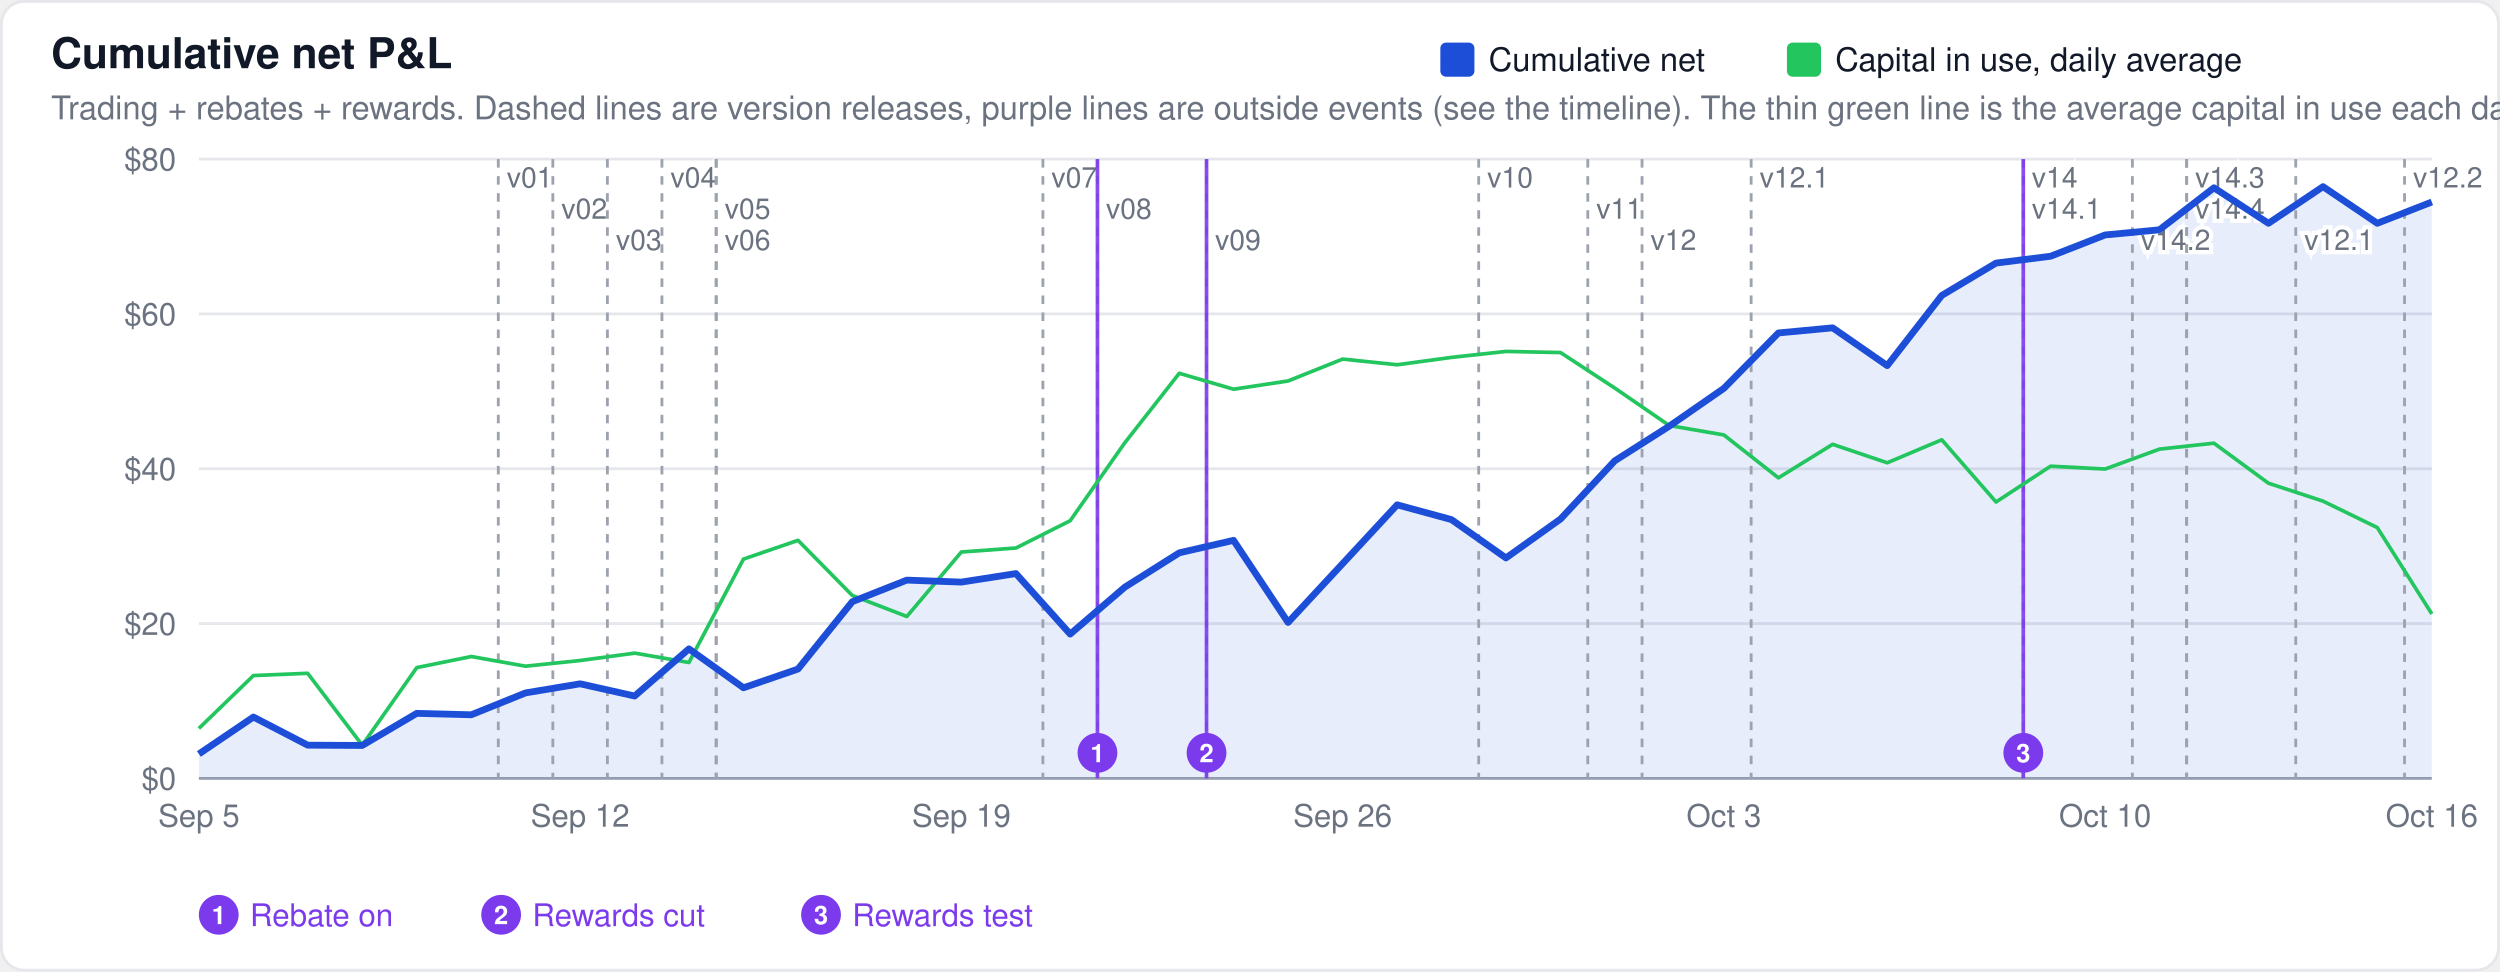
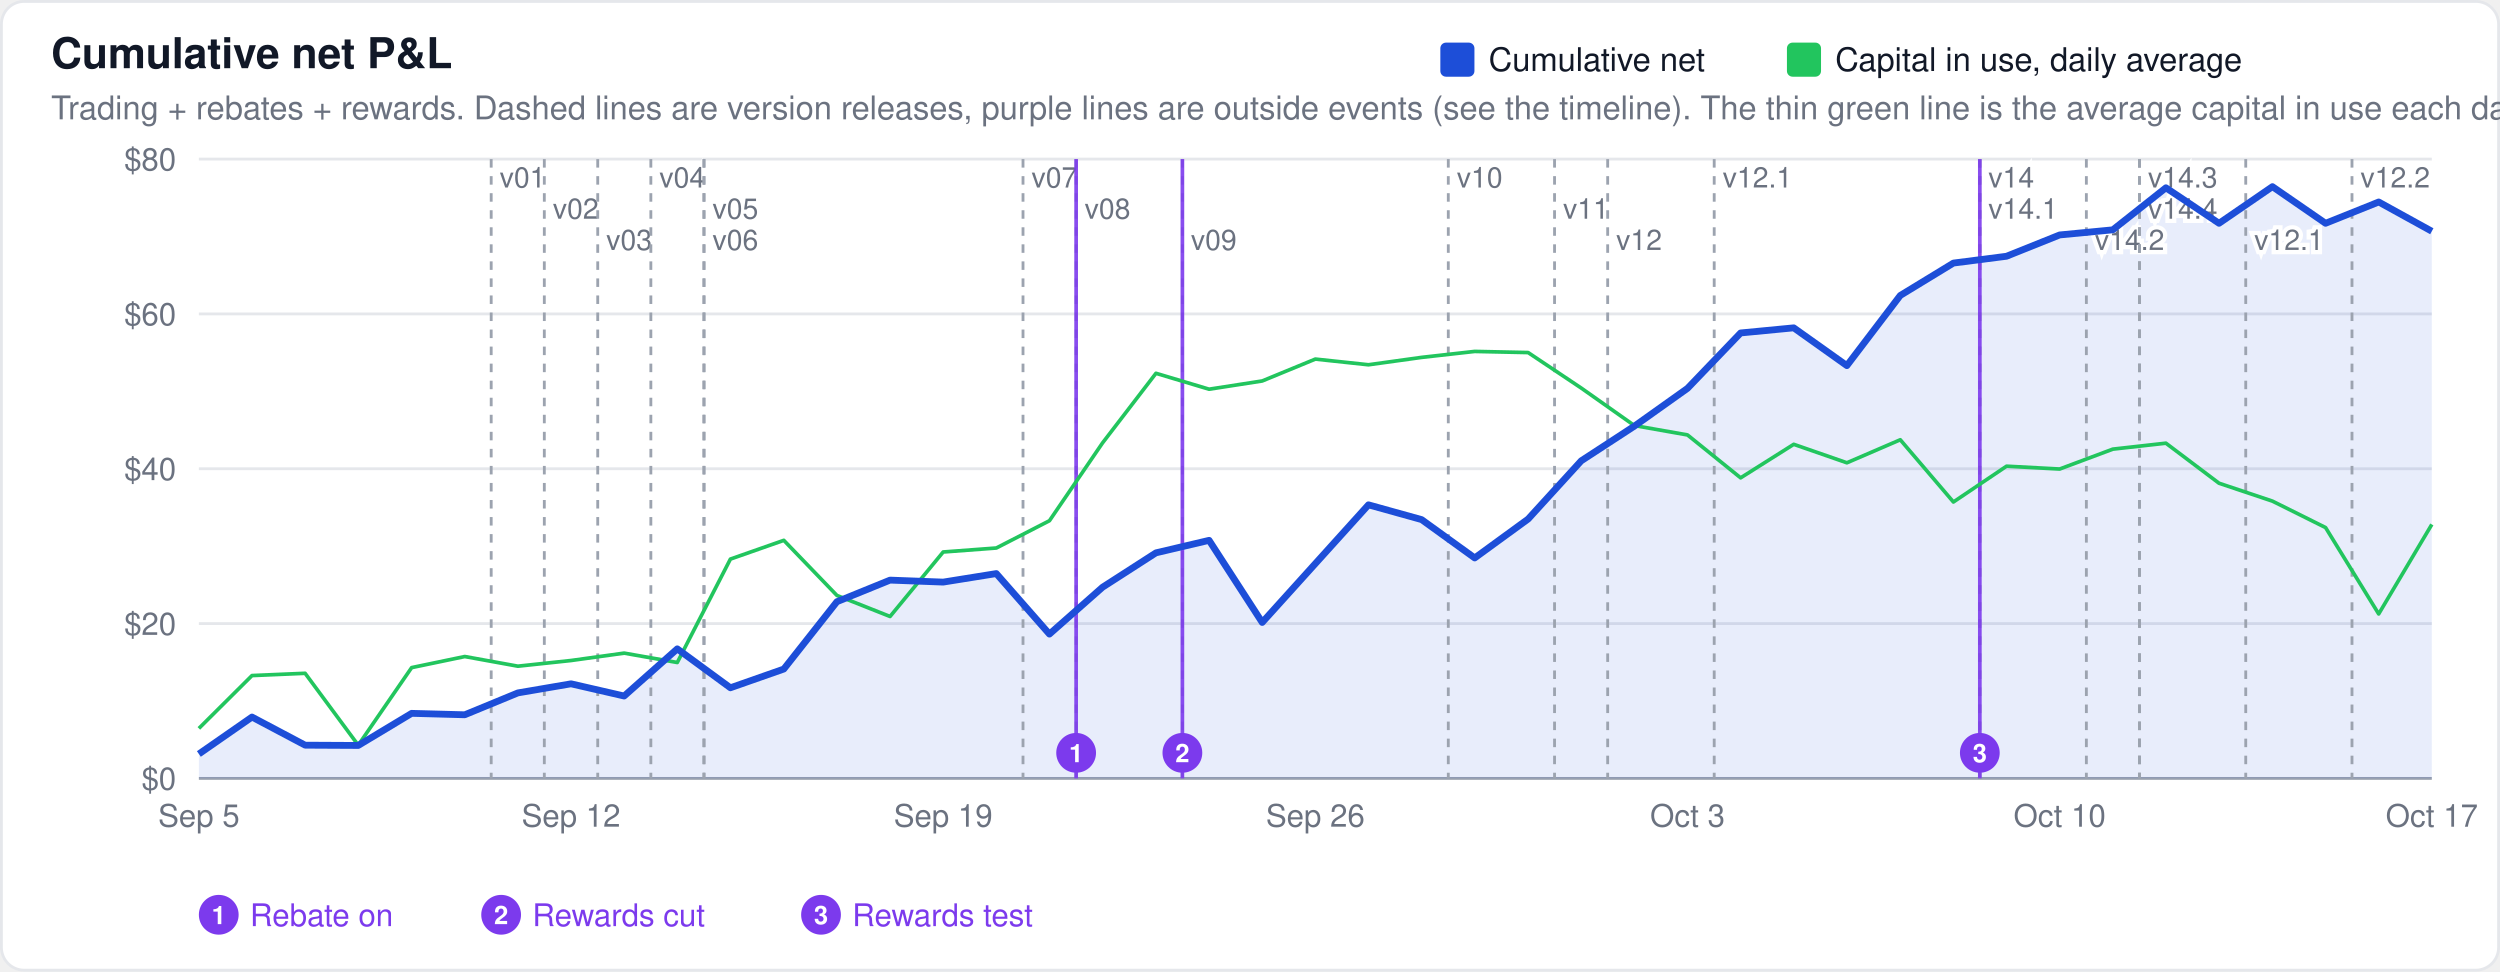
<svg xmlns="http://www.w3.org/2000/svg" width="880" height="342" viewBox="0 0 880 342" font-family="-apple-system,BlinkMacSystemFont,Segoe UI,Helvetica,Arial,sans-serif">
  <rect x="0.5" y="0.5" width="879" height="341" rx="8" fill="#ffffff" stroke="#e5e7eb" />
  <text x="18" y="24" font-size="15" font-weight="600" fill="#111827">Cumulative net P&amp;L</text>
  <text x="18" y="42" font-size="11.5" fill="#6b7280">Trading + rebates + rewards. Dashed lines are version releases, purple lines are outside events (see the timeline). The thin green line is the average capital in use each day.</text>
  <line x1="70" x2="856" y1="274.0" y2="274.0" stroke="#9ca3af" stroke-width="1" />
  <text x="62" y="278.0" font-size="11" text-anchor="end" fill="#6b7280">$0</text>
  <line x1="70" x2="856" y1="219.5" y2="219.5" stroke="#e5e7eb" stroke-width="1" />
  <text x="62" y="223.5" font-size="11" text-anchor="end" fill="#6b7280">$20</text>
  <line x1="70" x2="856" y1="165.0" y2="165.0" stroke="#e5e7eb" stroke-width="1" />
  <text x="62" y="169.0" font-size="11" text-anchor="end" fill="#6b7280">$40</text>
  <line x1="70" x2="856" y1="110.5" y2="110.5" stroke="#e5e7eb" stroke-width="1" />
  <text x="62" y="114.5" font-size="11" text-anchor="end" fill="#6b7280">$60</text>
  <line x1="70" x2="856" y1="56.0" y2="56.0" stroke="#e5e7eb" stroke-width="1" />
  <text x="62" y="60.0" font-size="11" text-anchor="end" fill="#6b7280">$80</text>
-   <path d="M70.0,274.0 L70.0,265.4 L89.2,252.4 L108.3,262.3 L127.5,262.4 L146.7,251.1 L165.9,251.6 L185.0,243.9 L204.2,240.7 L223.4,245.0 L242.5,228.4 L261.7,242.1 L280.9,235.5 L300.0,211.8 L319.2,204.2 L338.4,204.9 L357.6,201.9 L376.7,223.2 L395.9,206.7 L415.1,194.6 L434.2,190.2 L453.4,219.1 L472.6,198.4 L491.8,177.7 L510.9,182.9 L530.1,196.4 L549.3,182.7 L568.4,162.2 L587.6,150.0 L606.8,136.7 L626.0,117.2 L645.1,115.4 L664.3,128.7 L683.5,104.0 L702.6,92.6 L721.8,90.2 L741.0,82.7 L760.1,80.9 L779.3,66.1 L798.5,78.6 L817.7,65.7 L836.8,78.6 L856.0,71.1 L856.0,274.0 Z" fill="#1d4ed8" fill-opacity="0.1" stroke="none" />
-   <line x1="175.4" x2="175.4" y1="56" y2="274" stroke="#9ca3af" stroke-width="1" stroke-dasharray="3,3" />
-   <text x="178.4" y="66" font-size="10" fill="#6b7280" stroke="#ffffff" stroke-width="3" paint-order="stroke">v01</text>
-   <line x1="194.6" x2="194.6" y1="56" y2="274" stroke="#9ca3af" stroke-width="1" stroke-dasharray="3,3" />
-   <text x="197.6" y="77" font-size="10" fill="#6b7280" stroke="#ffffff" stroke-width="3" paint-order="stroke">v02</text>
-   <line x1="213.8" x2="213.8" y1="56" y2="274" stroke="#9ca3af" stroke-width="1" stroke-dasharray="3,3" />
-   <text x="216.8" y="88" font-size="10" fill="#6b7280" stroke="#ffffff" stroke-width="3" paint-order="stroke">v03</text>
-   <line x1="233.0" x2="233.0" y1="56" y2="274" stroke="#9ca3af" stroke-width="1" stroke-dasharray="3,3" />
-   <text x="236.0" y="66" font-size="10" fill="#6b7280" stroke="#ffffff" stroke-width="3" paint-order="stroke">v04</text>
-   <line x1="252.1" x2="252.1" y1="56" y2="274" stroke="#9ca3af" stroke-width="1" stroke-dasharray="3,3" />
-   <text x="255.1" y="77" font-size="10" fill="#6b7280" stroke="#ffffff" stroke-width="3" paint-order="stroke">v05</text>
-   <line x1="252.1" x2="252.1" y1="56" y2="274" stroke="#9ca3af" stroke-width="1" stroke-dasharray="3,3" />
-   <text x="255.1" y="88" font-size="10" fill="#6b7280" stroke="#ffffff" stroke-width="3" paint-order="stroke">v06</text>
-   <line x1="367.1" x2="367.1" y1="56" y2="274" stroke="#9ca3af" stroke-width="1" stroke-dasharray="3,3" />
-   <text x="370.1" y="66" font-size="10" fill="#6b7280" stroke="#ffffff" stroke-width="3" paint-order="stroke">v07</text>
-   <line x1="386.3" x2="386.3" y1="56" y2="274" stroke="#9ca3af" stroke-width="1" stroke-dasharray="3,3" />
-   <text x="389.3" y="77" font-size="10" fill="#6b7280" stroke="#ffffff" stroke-width="3" paint-order="stroke">v08</text>
-   <line x1="424.7" x2="424.7" y1="56" y2="274" stroke="#9ca3af" stroke-width="1" stroke-dasharray="3,3" />
-   <text x="427.7" y="88" font-size="10" fill="#6b7280" stroke="#ffffff" stroke-width="3" paint-order="stroke">v09</text>
-   <line x1="520.5" x2="520.5" y1="56" y2="274" stroke="#9ca3af" stroke-width="1" stroke-dasharray="3,3" />
-   <text x="523.5" y="66" font-size="10" fill="#6b7280" stroke="#ffffff" stroke-width="3" paint-order="stroke">v10</text>
-   <line x1="558.9" x2="558.9" y1="56" y2="274" stroke="#9ca3af" stroke-width="1" stroke-dasharray="3,3" />
-   <text x="561.9" y="77" font-size="10" fill="#6b7280" stroke="#ffffff" stroke-width="3" paint-order="stroke">v11</text>
-   <line x1="578.0" x2="578.0" y1="56" y2="274" stroke="#9ca3af" stroke-width="1" stroke-dasharray="3,3" />
-   <text x="581.0" y="88" font-size="10" fill="#6b7280" stroke="#ffffff" stroke-width="3" paint-order="stroke">v12</text>
-   <line x1="616.4" x2="616.4" y1="56" y2="274" stroke="#9ca3af" stroke-width="1" stroke-dasharray="3,3" />
-   <text x="619.4" y="66" font-size="10" fill="#6b7280" stroke="#ffffff" stroke-width="3" paint-order="stroke">v12.1</text>
-   <line x1="712.2" x2="712.2" y1="56" y2="274" stroke="#9ca3af" stroke-width="1" stroke-dasharray="3,3" />
-   <text x="715.2" y="66" font-size="10" fill="#6b7280" stroke="#ffffff" stroke-width="3" paint-order="stroke">v14</text>
-   <line x1="712.2" x2="712.2" y1="56" y2="274" stroke="#9ca3af" stroke-width="1" stroke-dasharray="3,3" />
-   <text x="715.2" y="77" font-size="10" fill="#6b7280" stroke="#ffffff" stroke-width="3" paint-order="stroke">v14.1</text>
-   <line x1="750.6" x2="750.6" y1="56" y2="274" stroke="#9ca3af" stroke-width="1" stroke-dasharray="3,3" />
-   <text x="753.6" y="88" font-size="10" fill="#6b7280" stroke="#ffffff" stroke-width="3" paint-order="stroke">v14.2</text>
-   <line x1="769.7" x2="769.7" y1="56" y2="274" stroke="#9ca3af" stroke-width="1" stroke-dasharray="3,3" />
-   <text x="772.7" y="66" font-size="10" fill="#6b7280" stroke="#ffffff" stroke-width="3" paint-order="stroke">v14.3</text>
-   <line x1="769.7" x2="769.7" y1="56" y2="274" stroke="#9ca3af" stroke-width="1" stroke-dasharray="3,3" />
-   <text x="772.7" y="77" font-size="10" fill="#6b7280" stroke="#ffffff" stroke-width="3" paint-order="stroke">v14.4</text>
-   <line x1="808.1" x2="808.1" y1="56" y2="274" stroke="#9ca3af" stroke-width="1" stroke-dasharray="3,3" />
-   <text x="811.1" y="88" font-size="10" fill="#6b7280" stroke="#ffffff" stroke-width="3" paint-order="stroke">v12.1</text>
-   <line x1="846.4" x2="846.4" y1="56" y2="274" stroke="#9ca3af" stroke-width="1" stroke-dasharray="3,3" />
-   <text x="849.4" y="66" font-size="10" fill="#6b7280" stroke="#ffffff" stroke-width="3" paint-order="stroke">v12.2</text>
-   <line x1="386.3" x2="386.3" y1="56" y2="274" stroke="#7c3aed" stroke-width="1.3" opacity="0.9" />
-   <circle cx="386.3" cy="265.0" r="7" fill="#7c3aed" />
-   <text x="386.3" y="268.3" font-size="9" font-weight="600" text-anchor="middle" fill="#ffffff">1</text>
-   <line x1="424.7" x2="424.7" y1="56" y2="274" stroke="#7c3aed" stroke-width="1.3" opacity="0.9" />
-   <circle cx="424.7" cy="265.0" r="7" fill="#7c3aed" />
-   <text x="424.7" y="268.3" font-size="9" font-weight="600" text-anchor="middle" fill="#ffffff">2</text>
-   <line x1="712.2" x2="712.2" y1="56" y2="274" stroke="#7c3aed" stroke-width="1.3" opacity="0.9" />
-   <circle cx="712.2" cy="265.0" r="7" fill="#7c3aed" />
-   <text x="712.2" y="268.3" font-size="9" font-weight="600" text-anchor="middle" fill="#ffffff">3</text>
+   <path d="M70.0,274.0 L70.0,265.4 L88.7,252.4 L107.4,262.3 L126.1,262.4 L144.9,251.1 L163.6,251.6 L182.3,243.9 L201.0,240.7 L219.7,245.0 L238.4,228.4 L257.1,242.1 L275.9,235.5 L294.6,211.8 L313.3,204.2 L332.0,204.9 L350.7,201.9 L369.4,223.2 L388.1,206.7 L406.9,194.6 L425.6,190.2 L444.3,219.1 L463.0,198.4 L481.7,177.7 L500.4,182.9 L519.1,196.4 L537.9,182.7 L556.6,162.2 L575.3,150.0 L594.0,136.7 L612.7,117.2 L631.4,115.4 L650.1,128.7 L668.9,104.0 L687.6,92.6 L706.3,90.2 L725.0,82.7 L743.7,80.9 L762.4,66.1 L781.1,78.6 L799.9,65.7 L818.6,78.6 L837.3,71.1 L856.0,81.4 L856.0,274.0 Z" fill="#1d4ed8" fill-opacity="0.1" stroke="none" />
+   <line x1="172.9" x2="172.9" y1="56" y2="274" stroke="#9ca3af" stroke-width="1" stroke-dasharray="3,3" />
+   <text x="175.9" y="66" font-size="10" fill="#6b7280" stroke="#ffffff" stroke-width="3" paint-order="stroke">v01</text>
+   <line x1="191.6" x2="191.6" y1="56" y2="274" stroke="#9ca3af" stroke-width="1" stroke-dasharray="3,3" />
+   <text x="194.6" y="77" font-size="10" fill="#6b7280" stroke="#ffffff" stroke-width="3" paint-order="stroke">v02</text>
+   <line x1="210.4" x2="210.4" y1="56" y2="274" stroke="#9ca3af" stroke-width="1" stroke-dasharray="3,3" />
+   <text x="213.4" y="88" font-size="10" fill="#6b7280" stroke="#ffffff" stroke-width="3" paint-order="stroke">v03</text>
+   <line x1="229.1" x2="229.1" y1="56" y2="274" stroke="#9ca3af" stroke-width="1" stroke-dasharray="3,3" />
+   <text x="232.1" y="66" font-size="10" fill="#6b7280" stroke="#ffffff" stroke-width="3" paint-order="stroke">v04</text>
+   <line x1="247.8" x2="247.8" y1="56" y2="274" stroke="#9ca3af" stroke-width="1" stroke-dasharray="3,3" />
+   <text x="250.8" y="77" font-size="10" fill="#6b7280" stroke="#ffffff" stroke-width="3" paint-order="stroke">v05</text>
+   <line x1="247.8" x2="247.8" y1="56" y2="274" stroke="#9ca3af" stroke-width="1" stroke-dasharray="3,3" />
+   <text x="250.8" y="88" font-size="10" fill="#6b7280" stroke="#ffffff" stroke-width="3" paint-order="stroke">v06</text>
+   <line x1="360.1" x2="360.1" y1="56" y2="274" stroke="#9ca3af" stroke-width="1" stroke-dasharray="3,3" />
+   <text x="363.1" y="66" font-size="10" fill="#6b7280" stroke="#ffffff" stroke-width="3" paint-order="stroke">v07</text>
+   <line x1="378.8" x2="378.8" y1="56" y2="274" stroke="#9ca3af" stroke-width="1" stroke-dasharray="3,3" />
+   <text x="381.8" y="77" font-size="10" fill="#6b7280" stroke="#ffffff" stroke-width="3" paint-order="stroke">v08</text>
+   <line x1="416.2" x2="416.2" y1="56" y2="274" stroke="#9ca3af" stroke-width="1" stroke-dasharray="3,3" />
+   <text x="419.2" y="88" font-size="10" fill="#6b7280" stroke="#ffffff" stroke-width="3" paint-order="stroke">v09</text>
+   <line x1="509.8" x2="509.8" y1="56" y2="274" stroke="#9ca3af" stroke-width="1" stroke-dasharray="3,3" />
+   <text x="512.8" y="66" font-size="10" fill="#6b7280" stroke="#ffffff" stroke-width="3" paint-order="stroke">v10</text>
+   <line x1="547.2" x2="547.2" y1="56" y2="274" stroke="#9ca3af" stroke-width="1" stroke-dasharray="3,3" />
+   <text x="550.2" y="77" font-size="10" fill="#6b7280" stroke="#ffffff" stroke-width="3" paint-order="stroke">v11</text>
+   <line x1="565.9" x2="565.9" y1="56" y2="274" stroke="#9ca3af" stroke-width="1" stroke-dasharray="3,3" />
+   <text x="568.9" y="88" font-size="10" fill="#6b7280" stroke="#ffffff" stroke-width="3" paint-order="stroke">v12</text>
+   <line x1="603.4" x2="603.4" y1="56" y2="274" stroke="#9ca3af" stroke-width="1" stroke-dasharray="3,3" />
+   <text x="606.4" y="66" font-size="10" fill="#6b7280" stroke="#ffffff" stroke-width="3" paint-order="stroke">v12.1</text>
+   <line x1="696.9" x2="696.9" y1="56" y2="274" stroke="#9ca3af" stroke-width="1" stroke-dasharray="3,3" />
+   <text x="699.9" y="66" font-size="10" fill="#6b7280" stroke="#ffffff" stroke-width="3" paint-order="stroke">v14</text>
+   <line x1="696.9" x2="696.9" y1="56" y2="274" stroke="#9ca3af" stroke-width="1" stroke-dasharray="3,3" />
+   <text x="699.9" y="77" font-size="10" fill="#6b7280" stroke="#ffffff" stroke-width="3" paint-order="stroke">v14.1</text>
+   <line x1="734.4" x2="734.4" y1="56" y2="274" stroke="#9ca3af" stroke-width="1" stroke-dasharray="3,3" />
+   <text x="737.4" y="88" font-size="10" fill="#6b7280" stroke="#ffffff" stroke-width="3" paint-order="stroke">v14.2</text>
+   <line x1="753.1" x2="753.1" y1="56" y2="274" stroke="#9ca3af" stroke-width="1" stroke-dasharray="3,3" />
+   <text x="756.1" y="66" font-size="10" fill="#6b7280" stroke="#ffffff" stroke-width="3" paint-order="stroke">v14.3</text>
+   <line x1="753.1" x2="753.1" y1="56" y2="274" stroke="#9ca3af" stroke-width="1" stroke-dasharray="3,3" />
+   <text x="756.1" y="77" font-size="10" fill="#6b7280" stroke="#ffffff" stroke-width="3" paint-order="stroke">v14.4</text>
+   <line x1="790.5" x2="790.5" y1="56" y2="274" stroke="#9ca3af" stroke-width="1" stroke-dasharray="3,3" />
+   <text x="793.5" y="88" font-size="10" fill="#6b7280" stroke="#ffffff" stroke-width="3" paint-order="stroke">v12.1</text>
+   <line x1="827.9" x2="827.9" y1="56" y2="274" stroke="#9ca3af" stroke-width="1" stroke-dasharray="3,3" />
+   <text x="830.9" y="66" font-size="10" fill="#6b7280" stroke="#ffffff" stroke-width="3" paint-order="stroke">v12.2</text>
+   <line x1="378.8" x2="378.8" y1="56" y2="274" stroke="#7c3aed" stroke-width="1.3" opacity="0.9" />
+   <circle cx="378.8" cy="265.0" r="7" fill="#7c3aed" />
+   <text x="378.8" y="268.3" font-size="9" font-weight="600" text-anchor="middle" fill="#ffffff">1</text>
+   <line x1="416.2" x2="416.2" y1="56" y2="274" stroke="#7c3aed" stroke-width="1.3" opacity="0.9" />
+   <circle cx="416.2" cy="265.0" r="7" fill="#7c3aed" />
+   <text x="416.2" y="268.3" font-size="9" font-weight="600" text-anchor="middle" fill="#ffffff">2</text>
+   <line x1="696.9" x2="696.9" y1="56" y2="274" stroke="#7c3aed" stroke-width="1.3" opacity="0.9" />
+   <circle cx="696.9" cy="265.0" r="7" fill="#7c3aed" />
+   <text x="696.9" y="268.3" font-size="9" font-weight="600" text-anchor="middle" fill="#ffffff">3</text>
  <circle cx="77.0" cy="322.0" r="7" fill="#7c3aed" />
  <text x="77.0" y="325.3" font-size="9" font-weight="600" text-anchor="middle" fill="#ffffff">1</text>
  <text x="88.0" y="326.0" font-size="11" fill="#7c3aed">Rebate on</text>
  <circle cx="176.4" cy="322.0" r="7" fill="#7c3aed" />
  <text x="176.4" y="325.3" font-size="9" font-weight="600" text-anchor="middle" fill="#ffffff">2</text>
  <text x="187.4" y="326.0" font-size="11" fill="#7c3aed">Rewards cut</text>
  <circle cx="289.0" cy="322.0" r="7" fill="#7c3aed" />
  <text x="289.0" y="325.3" font-size="9" font-weight="600" text-anchor="middle" fill="#ffffff">3</text>
  <text x="300.0" y="326.0" font-size="11" fill="#7c3aed">Rewards test</text>
-   <path d="M70.0,256.4 L89.2,237.8 L108.3,237.0 L127.5,262.3 L146.7,235.0 L165.9,231.1 L185.0,234.5 L204.2,232.5 L223.4,229.9 L242.5,233.2 L261.7,196.8 L280.9,190.2 L300.0,209.6 L319.2,217.0 L338.4,194.3 L357.6,192.9 L376.7,183.3 L395.9,155.9 L415.1,131.4 L434.2,137.0 L453.4,134.1 L472.6,126.4 L491.8,128.4 L510.9,125.8 L530.1,123.7 L549.3,124.1 L568.4,136.6 L587.6,149.8 L606.8,153.1 L626.0,168.2 L645.1,156.4 L664.3,162.9 L683.5,154.8 L702.6,176.7 L721.8,164.1 L741.0,165.1 L760.1,158.1 L779.3,156.0 L798.5,170.1 L817.7,176.4 L836.8,185.7 L856.0,216.1" fill="none" stroke="#22c55e" stroke-width="1.3" stroke-linejoin="round" />
-   <path d="M70.0,265.4 L89.2,252.4 L108.3,262.3 L127.5,262.4 L146.7,251.1 L165.9,251.6 L185.0,243.9 L204.2,240.7 L223.4,245.0 L242.5,228.4 L261.7,242.1 L280.9,235.5 L300.0,211.8 L319.2,204.2 L338.4,204.9 L357.6,201.9 L376.7,223.2 L395.9,206.7 L415.1,194.6 L434.2,190.2 L453.4,219.1 L472.6,198.4 L491.8,177.7 L510.9,182.9 L530.1,196.4 L549.3,182.7 L568.4,162.2 L587.6,150.0 L606.8,136.7 L626.0,117.2 L645.1,115.4 L664.3,128.7 L683.5,104.0 L702.6,92.6 L721.8,90.2 L741.0,82.7 L760.1,80.9 L779.3,66.1 L798.5,78.6 L817.7,65.7 L836.8,78.6 L856.0,71.1" fill="none" stroke="#1d4ed8" stroke-width="2.4" stroke-linejoin="round" />
+   <path d="M70.0,256.4 L88.7,237.8 L107.4,237.0 L126.1,262.3 L144.9,235.0 L163.6,231.1 L182.3,234.5 L201.0,232.5 L219.7,229.9 L238.4,233.2 L257.1,196.8 L275.9,190.2 L294.6,209.6 L313.3,217.0 L332.0,194.3 L350.7,192.9 L369.4,183.3 L388.1,155.9 L406.9,131.4 L425.6,137.0 L444.3,134.1 L463.0,126.4 L481.7,128.4 L500.4,125.8 L519.1,123.7 L537.9,124.1 L556.6,136.6 L575.3,149.8 L594.0,153.1 L612.7,168.2 L631.4,156.4 L650.1,162.9 L668.9,154.8 L687.6,176.7 L706.3,164.1 L725.0,165.1 L743.7,158.1 L762.4,156.0 L781.1,170.1 L799.9,176.4 L818.6,185.7 L837.3,216.1 L856.0,184.6" fill="none" stroke="#22c55e" stroke-width="1.3" stroke-linejoin="round" />
+   <path d="M70.0,265.4 L88.7,252.4 L107.4,262.3 L126.1,262.4 L144.9,251.1 L163.6,251.6 L182.3,243.9 L201.0,240.7 L219.7,245.0 L238.4,228.4 L257.1,242.1 L275.9,235.5 L294.6,211.8 L313.3,204.2 L332.0,204.9 L350.7,201.9 L369.4,223.2 L388.1,206.7 L406.9,194.6 L425.6,190.2 L444.3,219.1 L463.0,198.4 L481.7,177.7 L500.4,182.9 L519.1,196.4 L537.9,182.7 L556.6,162.2 L575.3,150.0 L594.0,136.7 L612.7,117.2 L631.4,115.4 L650.1,128.7 L668.9,104.0 L687.6,92.6 L706.3,90.2 L725.0,82.7 L743.7,80.9 L762.4,66.1 L781.1,78.6 L799.9,65.7 L818.6,78.6 L837.3,71.1 L856.0,81.4" fill="none" stroke="#1d4ed8" stroke-width="2.4" stroke-linejoin="round" />
  <rect x="629.0" y="15" width="12" height="12" rx="2" fill="#22c55e" />
  <text x="646.0" y="25" font-size="11.5" fill="#111827">Capital in use, daily average</text>
  <rect x="507.0" y="15" width="12" height="12" rx="2" fill="#1d4ed8" />
  <text x="524.0" y="25" font-size="11.5" fill="#111827">Cumulative net</text>
  <text x="70.0" y="291" font-size="11" text-anchor="middle" fill="#6b7280">Sep 5</text>
-   <text x="204.2" y="291" font-size="11" text-anchor="middle" fill="#6b7280">Sep 12</text>
-   <text x="338.4" y="291" font-size="11" text-anchor="middle" fill="#6b7280">Sep 19</text>
-   <text x="472.6" y="291" font-size="11" text-anchor="middle" fill="#6b7280">Sep 26</text>
-   <text x="606.8" y="291" font-size="11" text-anchor="middle" fill="#6b7280">Oct 3</text>
-   <text x="741.0" y="291" font-size="11" text-anchor="middle" fill="#6b7280">Oct 10</text>
-   <text x="856.0" y="291" font-size="11" text-anchor="middle" fill="#6b7280">Oct 16</text>
+   <text x="201.0" y="291" font-size="11" text-anchor="middle" fill="#6b7280">Sep 12</text>
+   <text x="332.0" y="291" font-size="11" text-anchor="middle" fill="#6b7280">Sep 19</text>
+   <text x="463.0" y="291" font-size="11" text-anchor="middle" fill="#6b7280">Sep 26</text>
+   <text x="594.0" y="291" font-size="11" text-anchor="middle" fill="#6b7280">Oct 3</text>
+   <text x="725.0" y="291" font-size="11" text-anchor="middle" fill="#6b7280">Oct 10</text>
+   <text x="856.0" y="291" font-size="11" text-anchor="middle" fill="#6b7280">Oct 17</text>
</svg>
